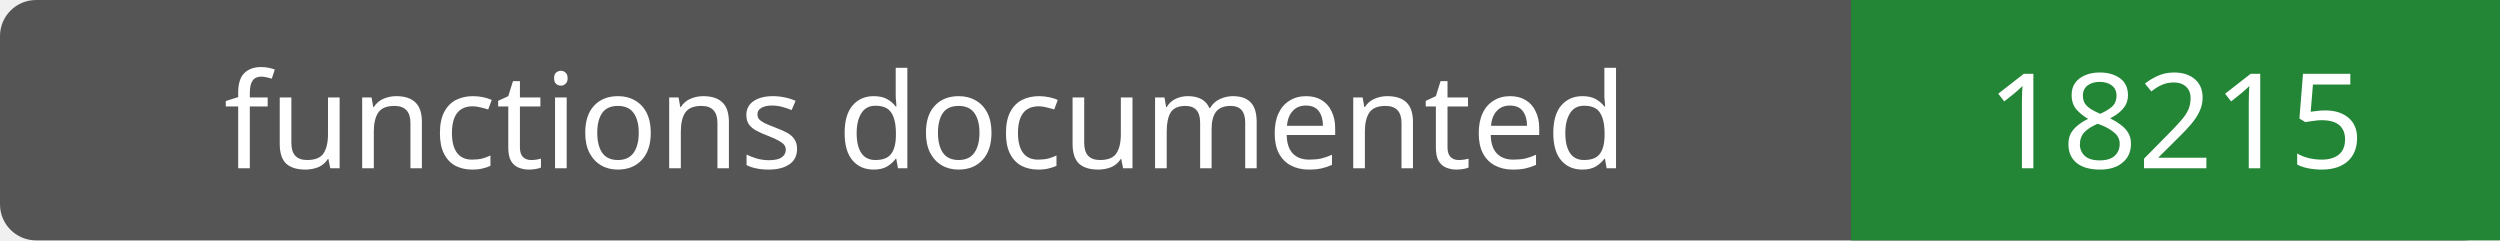
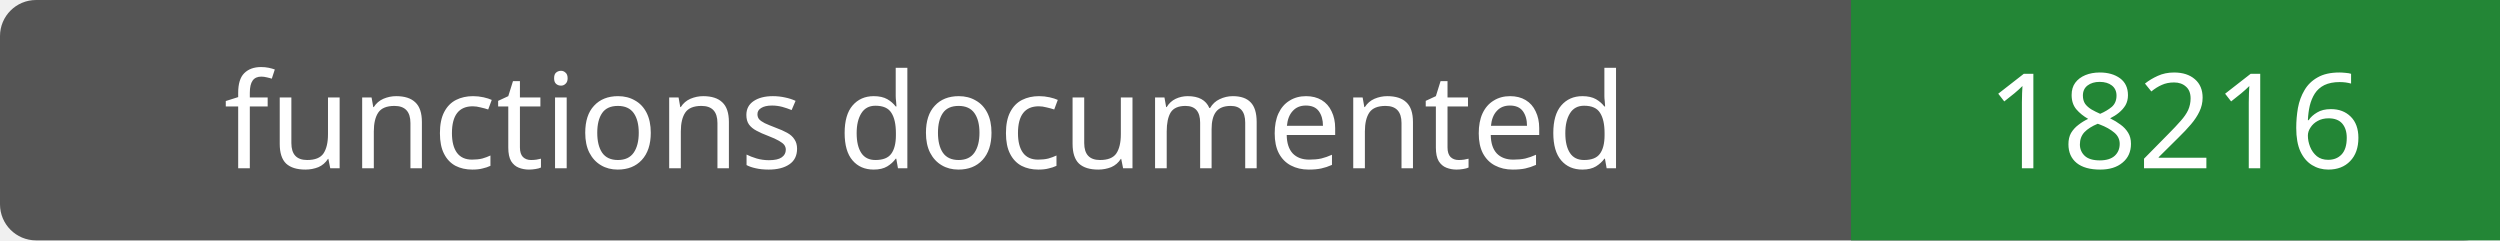
- <svg xmlns="http://www.w3.org/2000/svg" width="208" height="20" role="img" aria-label="functions documented: 18215">
+ <svg xmlns="http://www.w3.org/2000/svg" width="208" height="20" role="img" aria-label="functions documented: 18216">
  <rect width="208" height="20" rx="3" fill="#555" />
  <path fill="#238636" d="M154 0h54v20H154z" />
  <g fill="#fff" text-anchor="middle" font-family="Verdana,sans-serif" font-size="11">
    <text x="77.0" y="14">functions documented</text>
-     <text x="181.0" y="14">18215</text>
+     <text x="181.0" y="14">18216</text>
  </g>
</svg>
